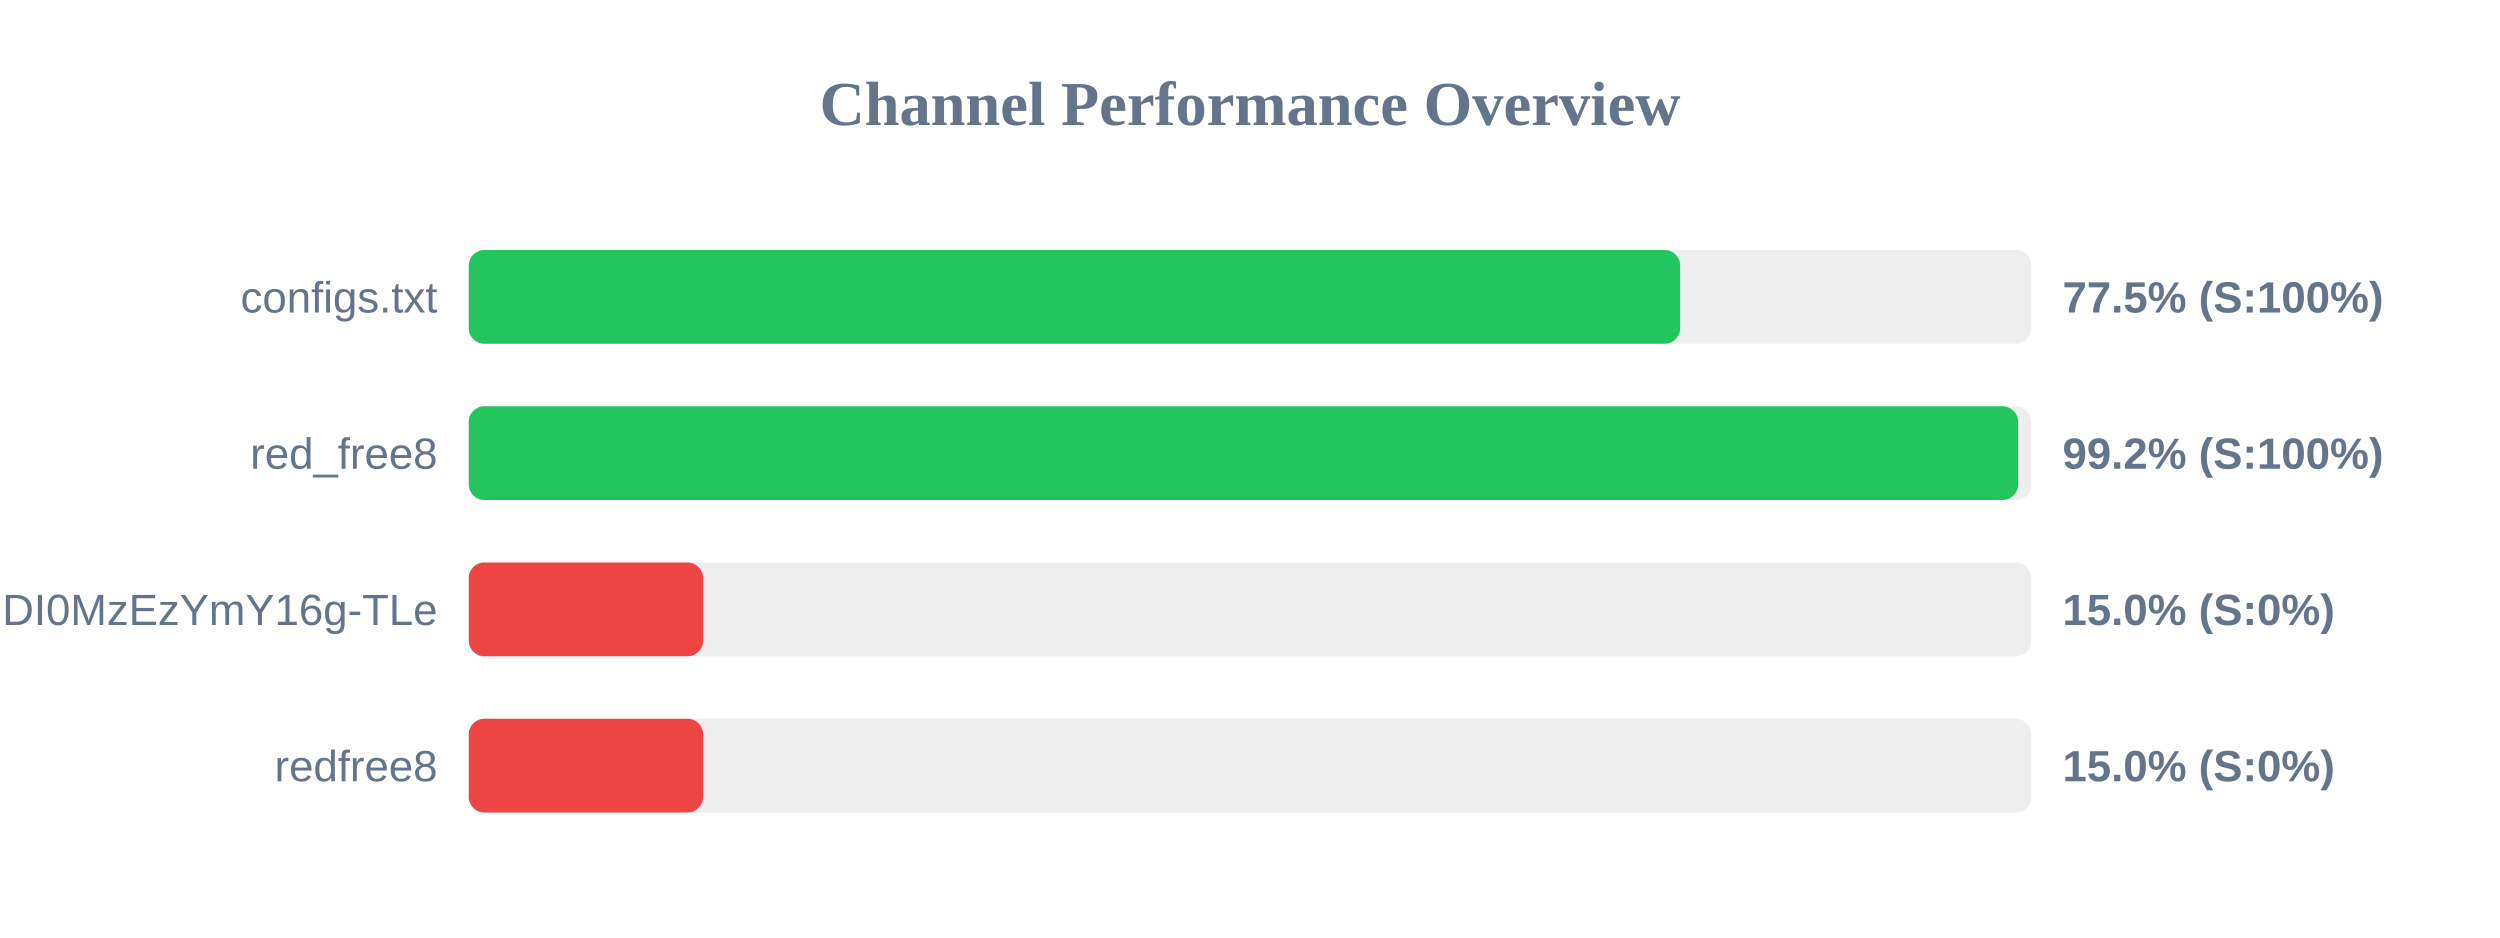
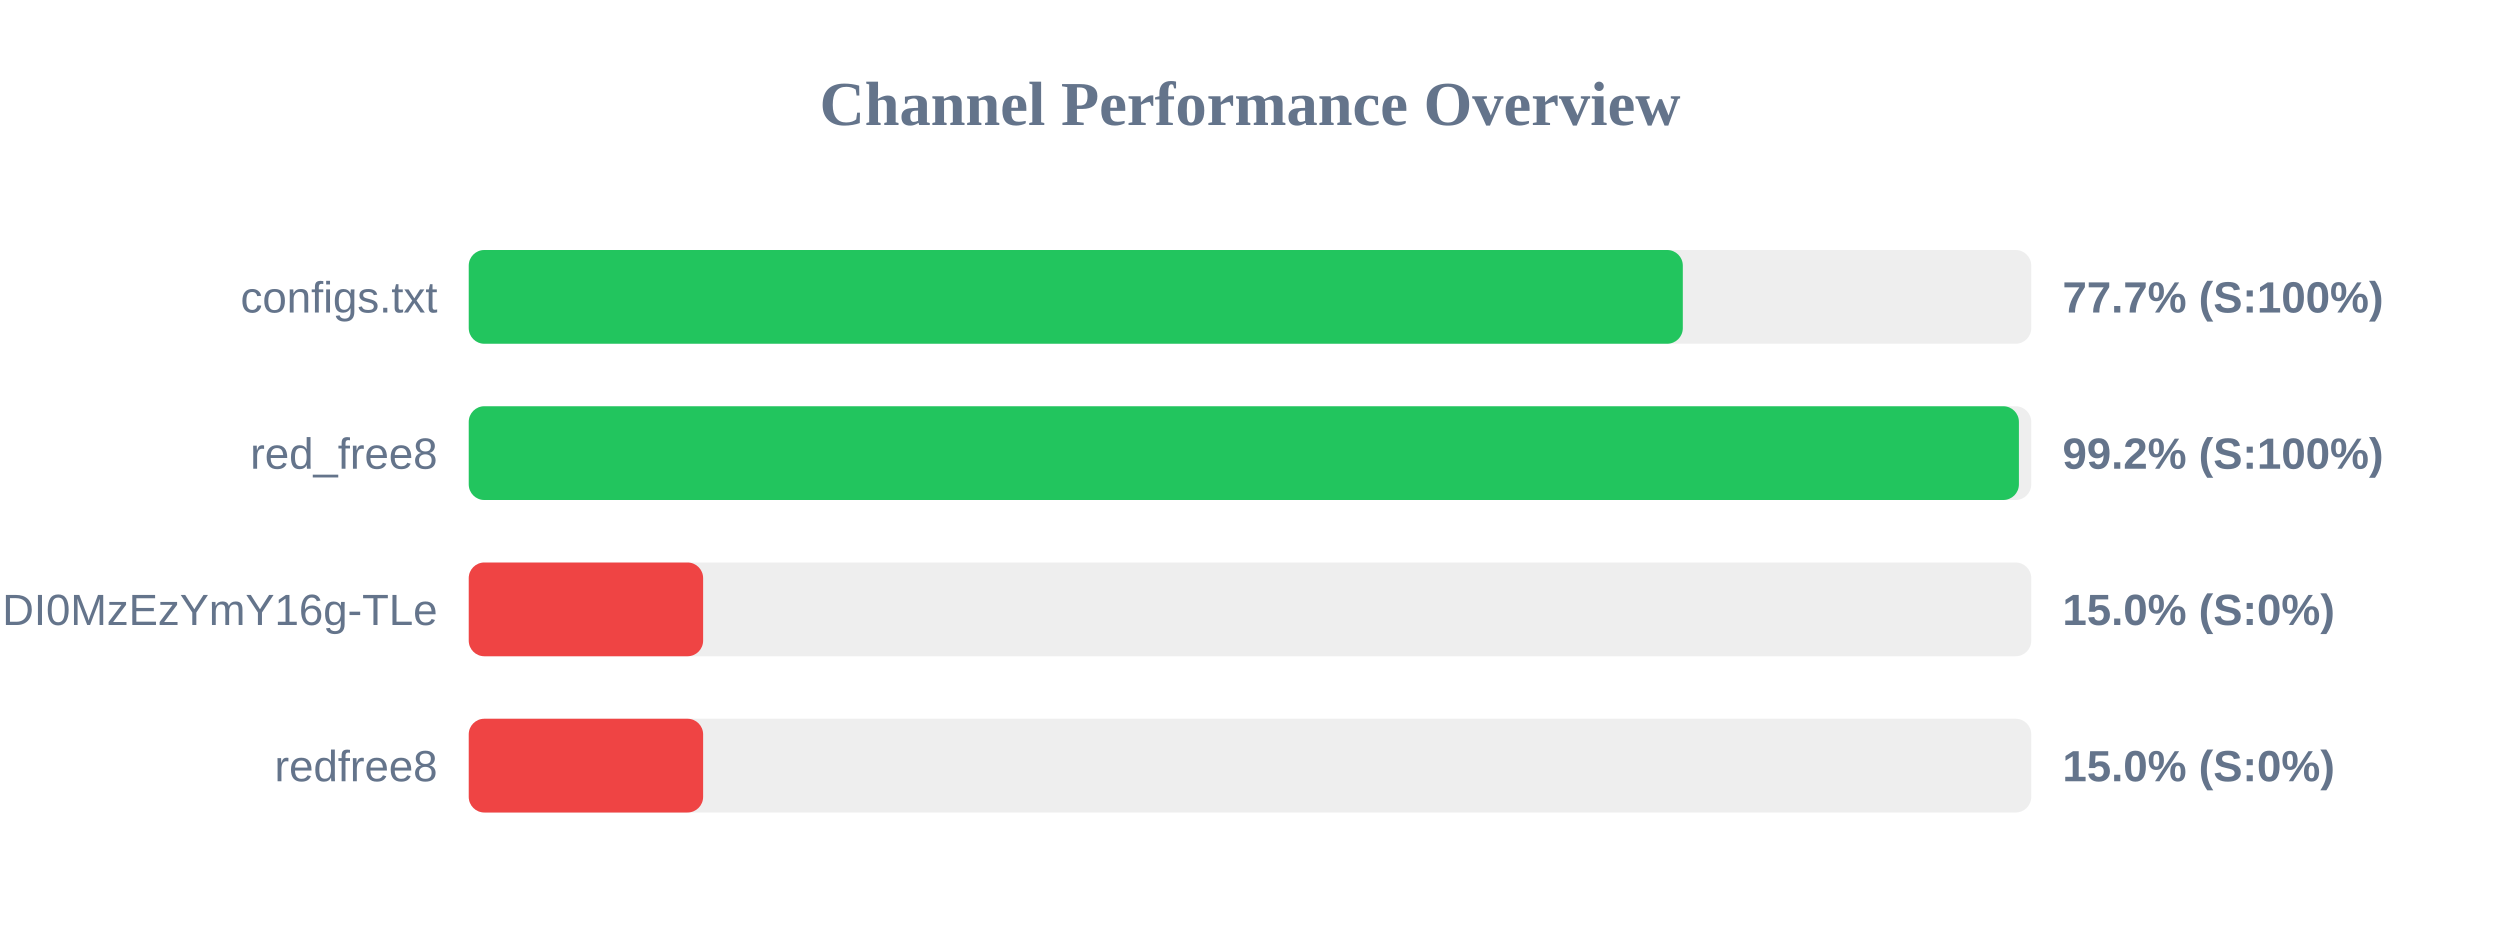
<svg xmlns="http://www.w3.org/2000/svg" width="800" height="300" version="1.1">
  <style>
        .row { font: 14px Arial; fill: #64748b; }
        .score { font: bold 14px Arial; fill: #64748b; }
    </style>
  <text x="400" y="40" text-anchor="middle" font-size="20px" font-weight="bold" fill="#64748b">Channel Performance Overview</text>
  <rect x="150" y="80" width="500" height="30" fill="#eee" rx="5" />
-   <rect x="150" y="80" width="387.65" height="30" fill="#22c55e" rx="5" />
+   <rect x="150" y="80" width="388.5" height="30" fill="#22c55e" rx="5" />
  <text x="140" y="100" text-anchor="end" class="row">configs.txt</text>
-   <text x="660" y="100" text-anchor="start" class="score">77.5% (S:100%)</text>
+   <text x="660" y="100" text-anchor="start" class="score">77.7% (S:100%)</text>
  <rect x="150" y="130" width="500" height="30" fill="#eee" rx="5" />
-   <rect x="150" y="130" width="495.8" height="30" fill="#22c55e" rx="5" />
+   <rect x="150" y="130" width="496.05" height="30" fill="#22c55e" rx="5" />
  <text x="140" y="150" text-anchor="end" class="row">red_free8</text>
  <text x="660" y="150" text-anchor="start" class="score">99.2% (S:100%)</text>
  <rect x="150" y="180" width="500" height="30" fill="#eee" rx="5" />
  <rect x="150" y="180" width="75.0" height="30" fill="#ef4444" rx="5" />
  <text x="140" y="200" text-anchor="end" class="row">NjEzODY1NDgyOCwxNzQ1NDI0MzEzYmY16g-TLe</text>
  <text x="660" y="200" text-anchor="start" class="score">15.0% (S:0%)</text>
  <rect x="150" y="230" width="500" height="30" fill="#eee" rx="5" />
  <rect x="150" y="230" width="75.0" height="30" fill="#ef4444" rx="5" />
  <text x="140" y="250" text-anchor="end" class="row">redfree8</text>
  <text x="660" y="250" text-anchor="start" class="score">15.0% (S:0%)</text>
</svg>
